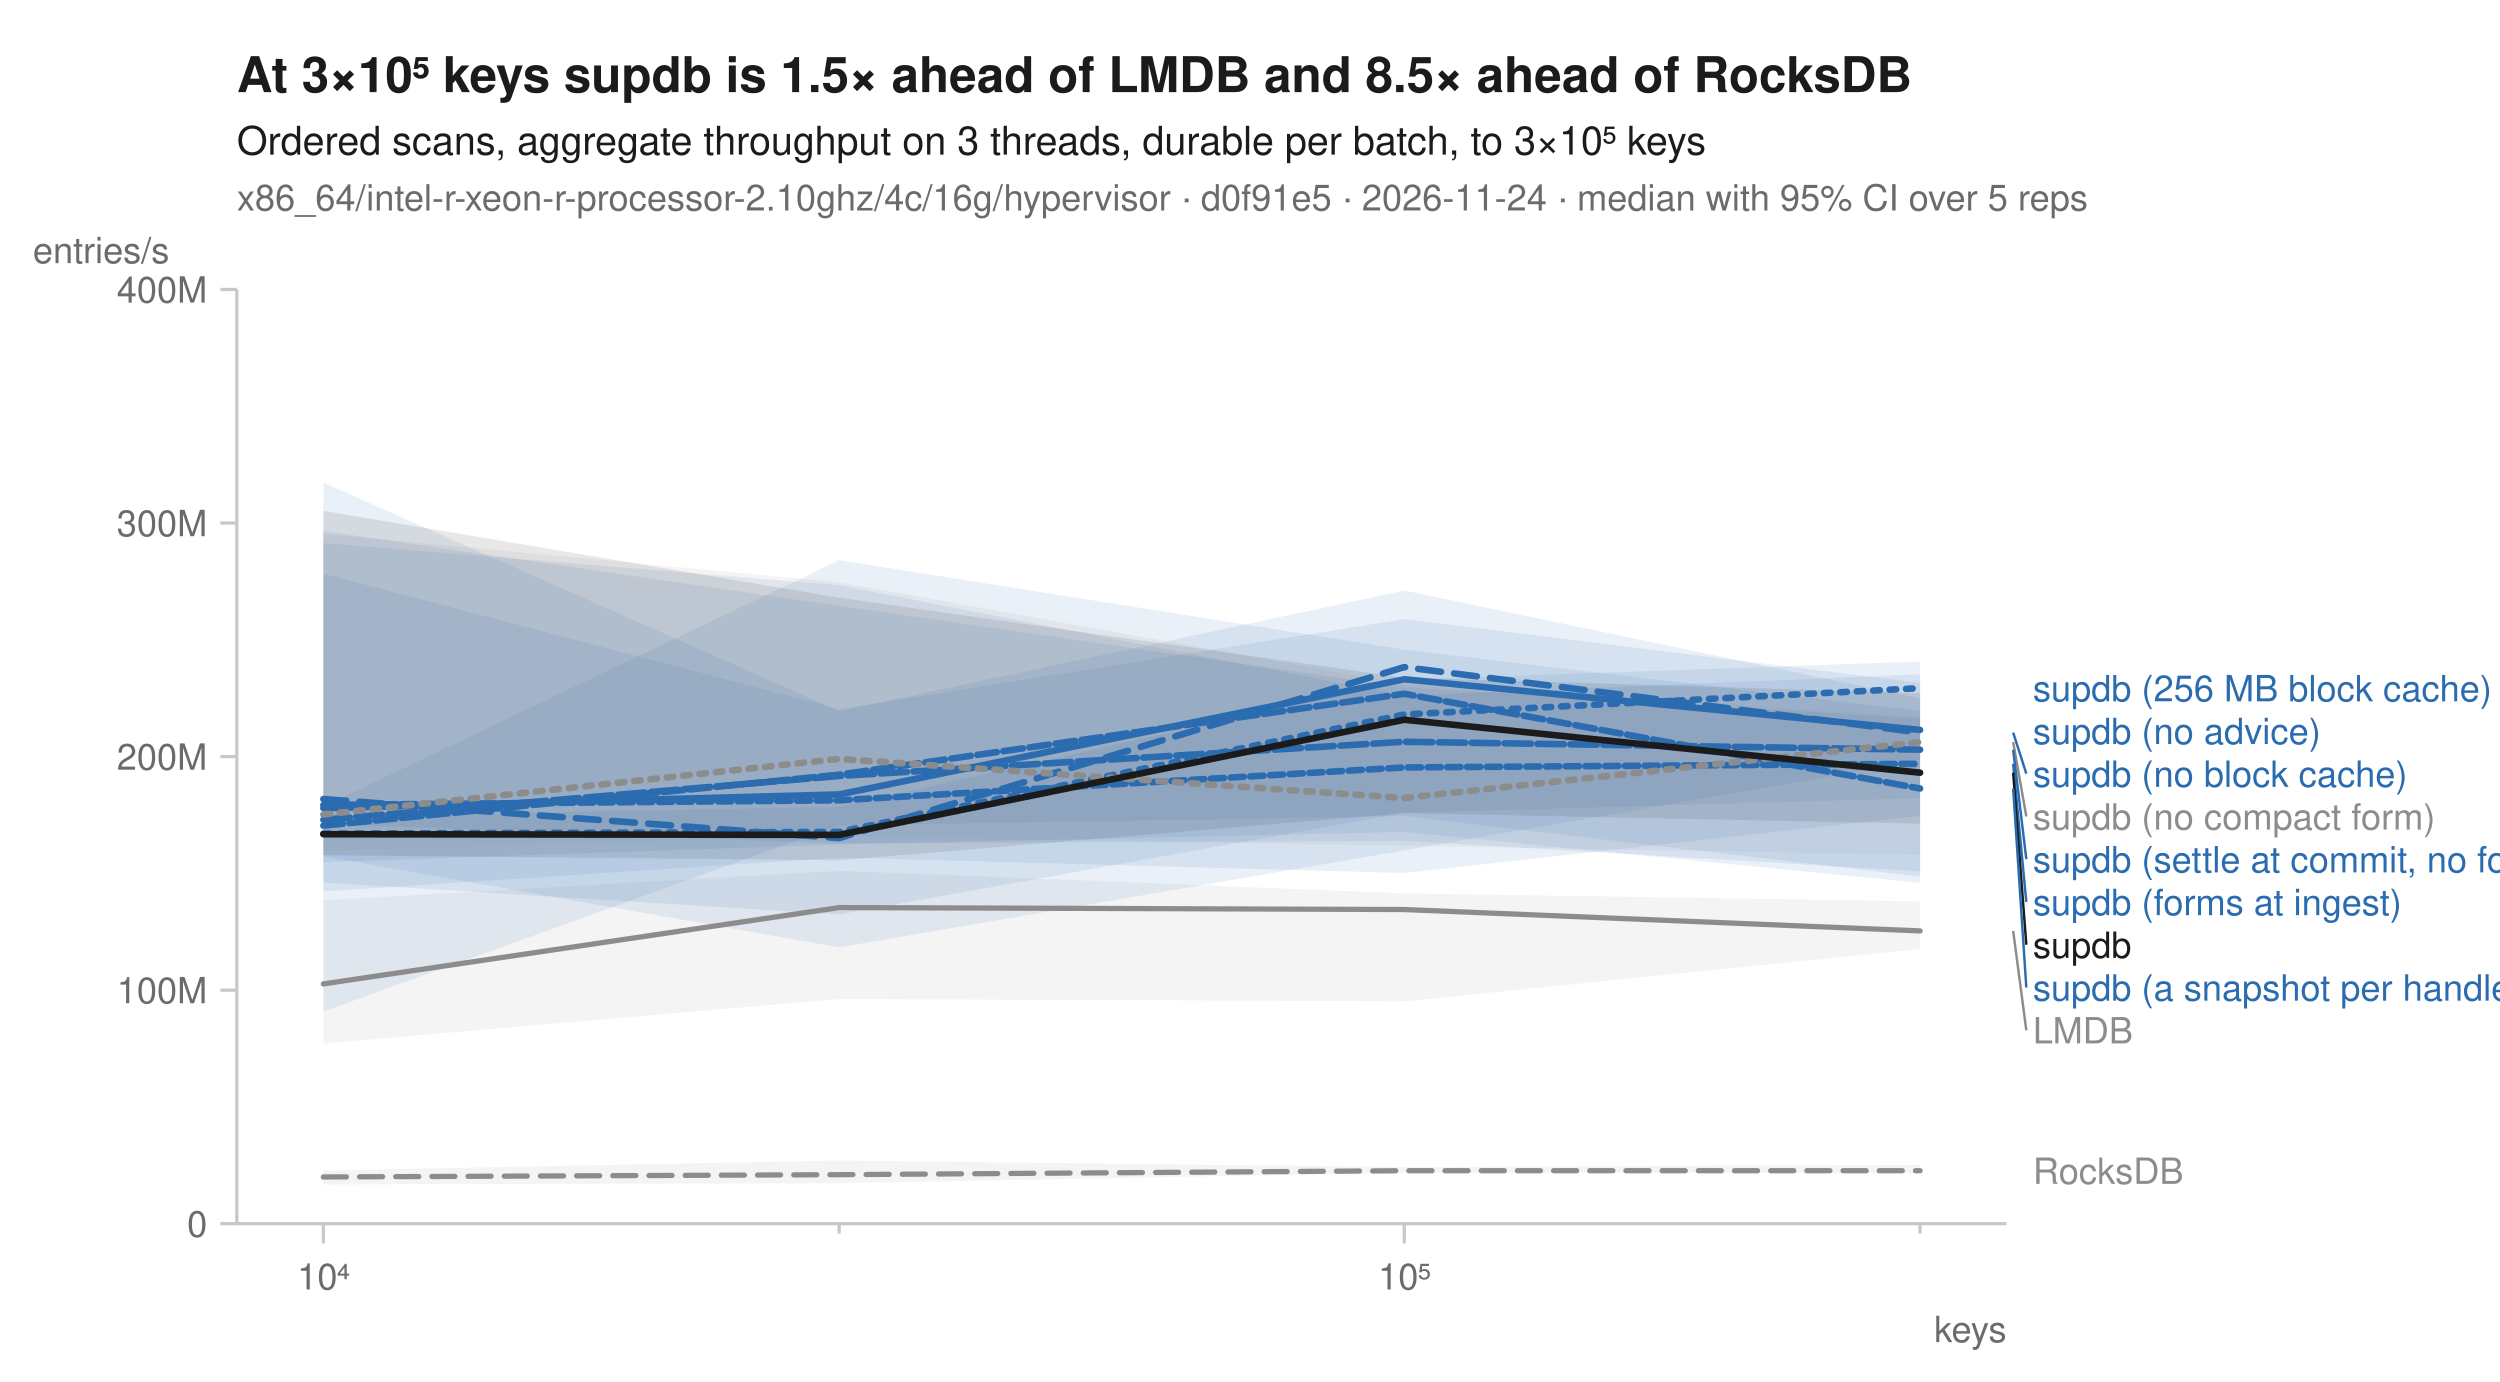
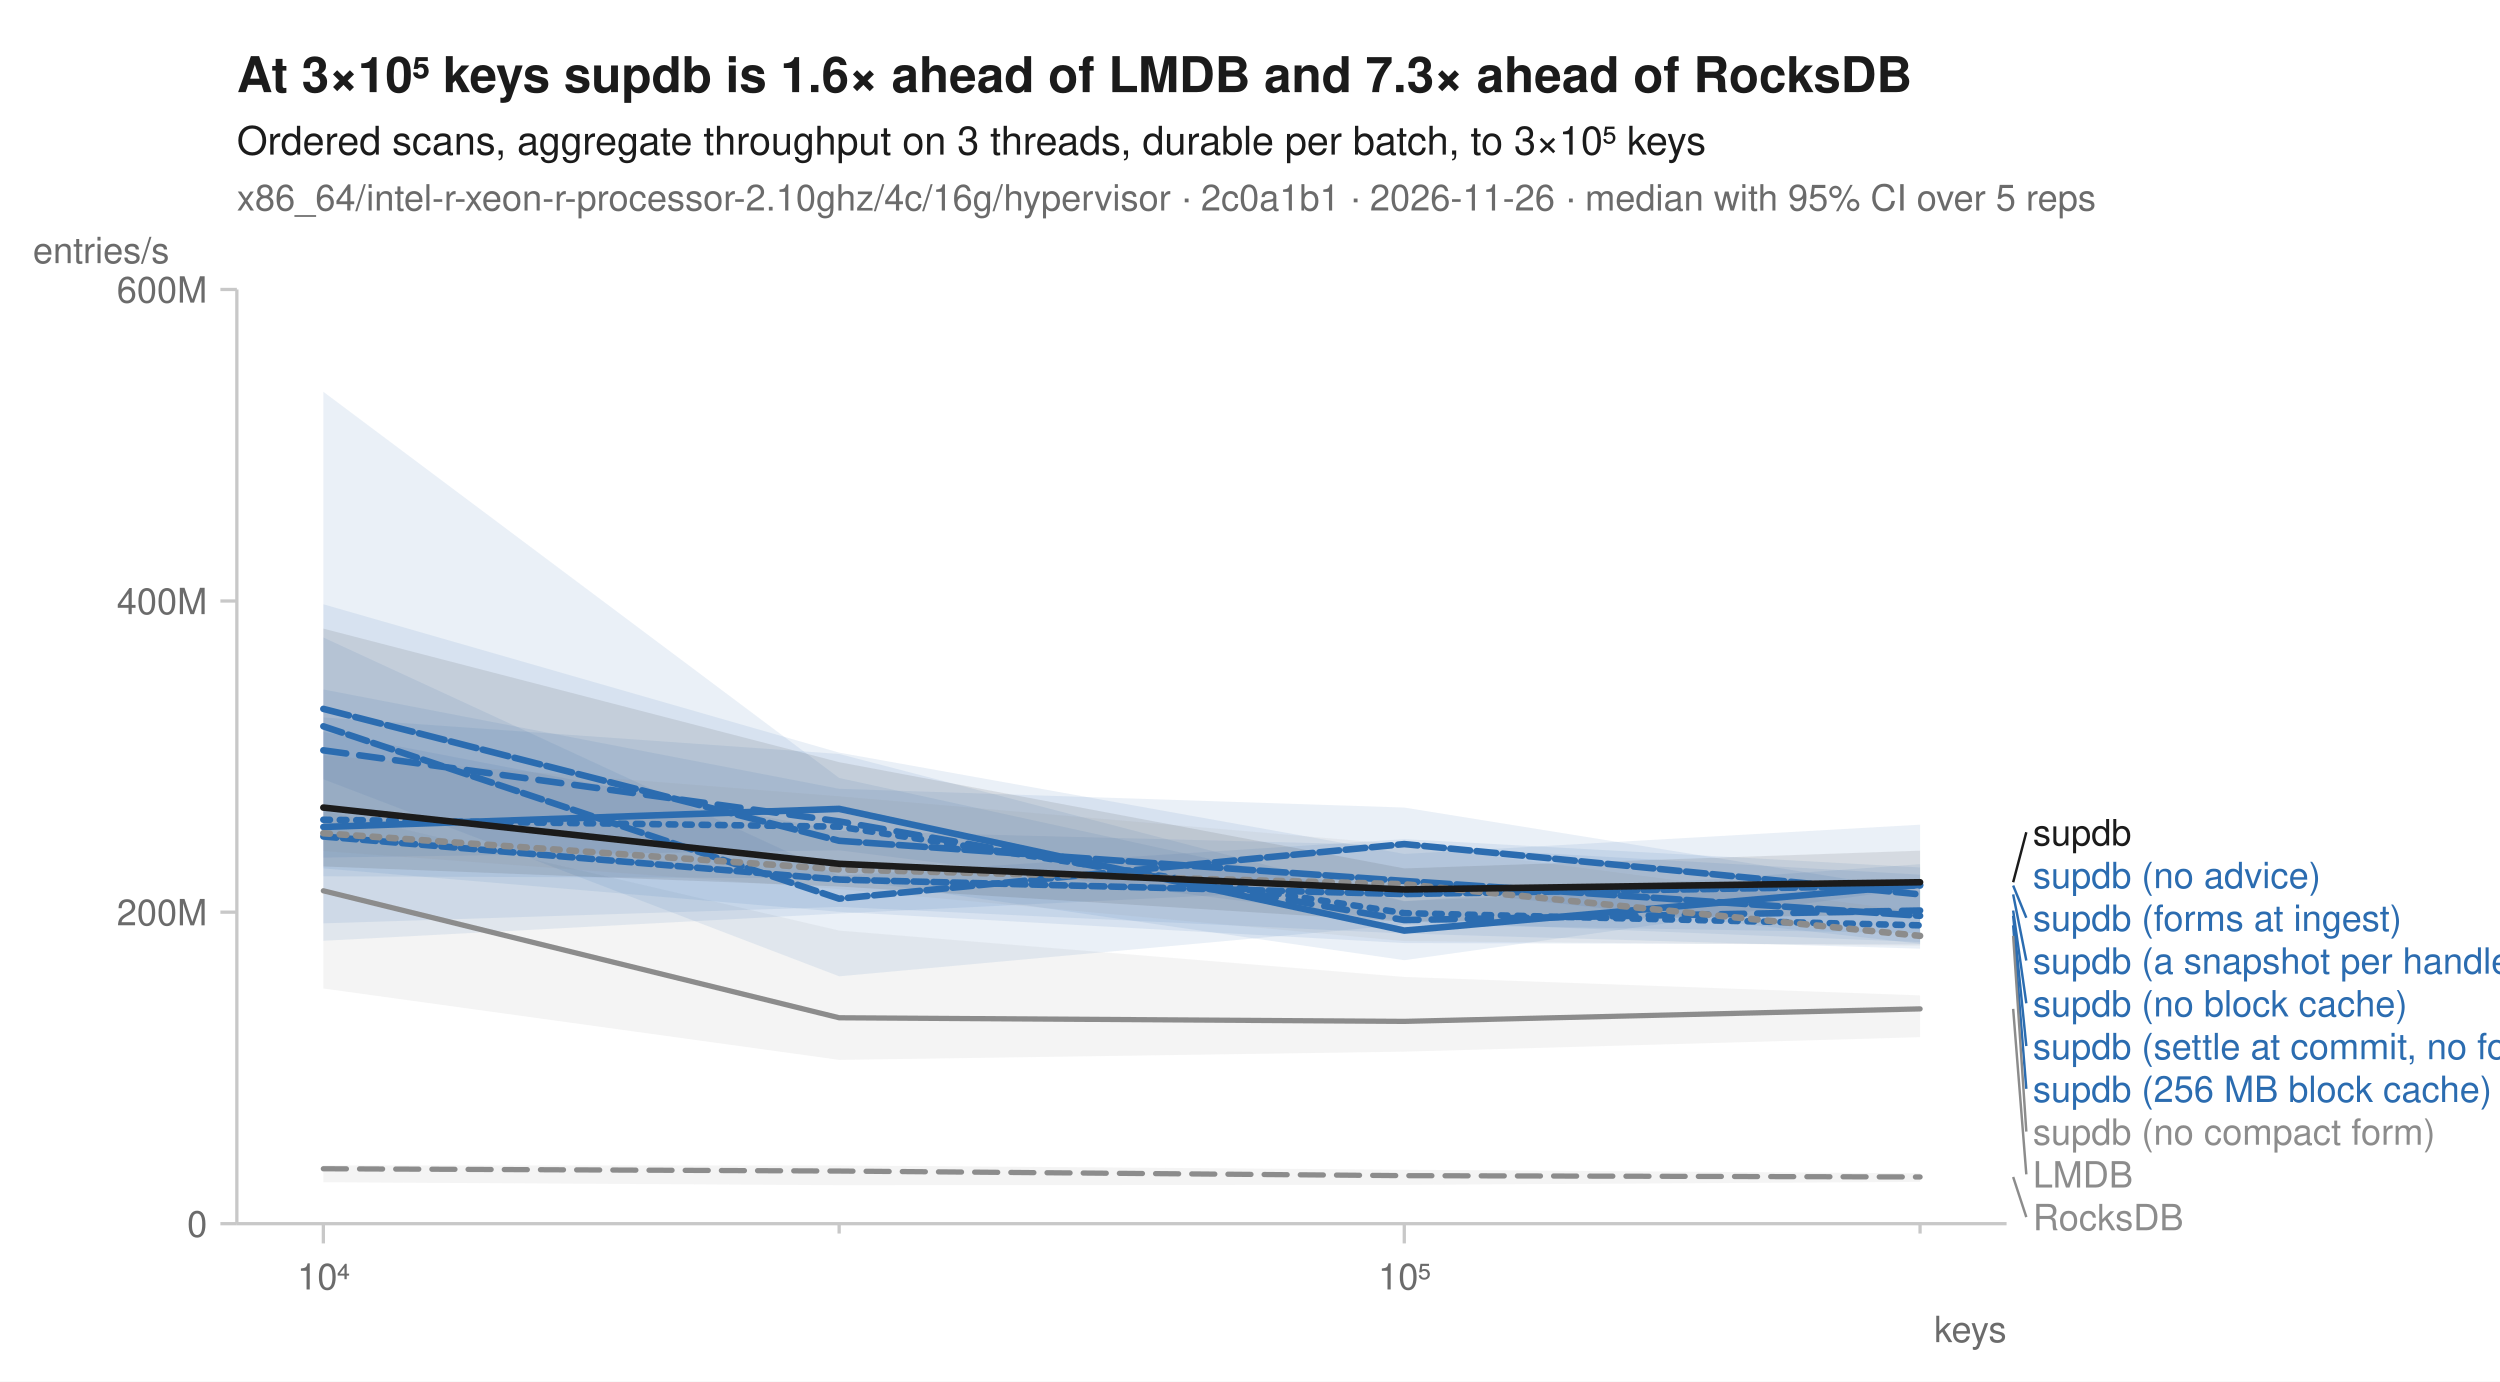
<svg xmlns="http://www.w3.org/2000/svg" width="760" height="420" viewBox="0 0 760 420" font-family="-apple-system, BlinkMacSystemFont, 'Segoe UI', Helvetica, Arial, sans-serif" fill="#1b1b1b">
  <rect width="760" height="420" fill="white" />
-   <text x="72" y="28" font-size="15" font-weight="600">At 3×10⁵ keys supdb is 1.5× ahead of LMDB and 8.5× ahead of RocksDB</text>
+   <text x="72" y="28" font-size="15" font-weight="600">At 3×10⁵ keys supdb is 1.6× ahead of LMDB and 7.3× ahead of RocksDB</text>
  <text x="72" y="47" font-size="12">Ordered scans, aggregate throughput on 3 threads, durable per batch, to 3×10⁵ keys</text>
-   <text x="72" y="64" font-size="11" fill="#6b6b6b">x86_64/intel-r-xeon-r-processor-2.10ghz/4c/16g/hypervisor · d0f91e5 · 2026-11-24 · median with 95% CI over 5 reps</text>
+   <text x="72" y="64" font-size="11" fill="#6b6b6b">x86_64/intel-r-xeon-r-processor-2.10ghz/4c/16g/hypervisor · 2c0a1b1 · 2026-11-26 · median with 95% CI over 5 reps</text>
  <line x1="72" y1="372" x2="610" y2="372" stroke="#c8c8c8" stroke-width="1" />
  <line x1="72" y1="88" x2="72" y2="372" stroke="#c8c8c8" stroke-width="1" />
  <line x1="98.3" y1="372" x2="98.3" y2="378" stroke="#c8c8c8" stroke-width="1" />
  <text x="98.3" y="392" font-size="11" text-anchor="middle" fill="#6b6b6b">10⁴</text>
  <line x1="255.1" y1="372" x2="255.1" y2="375" stroke="#c8c8c8" stroke-width="1" />
  <line x1="426.9" y1="372" x2="426.9" y2="378" stroke="#c8c8c8" stroke-width="1" />
  <text x="426.9" y="392" font-size="11" text-anchor="middle" fill="#6b6b6b">10⁵</text>
  <line x1="583.7" y1="372" x2="583.7" y2="375" stroke="#c8c8c8" stroke-width="1" />
  <text x="610" y="408" font-size="11" text-anchor="end" fill="#6b6b6b">keys</text>
  <line x1="67" y1="372.0" x2="72" y2="372.0" stroke="#c8c8c8" stroke-width="1" />
  <text x="63" y="376.0" font-size="11" text-anchor="end" fill="#6b6b6b">0</text>
-   <line x1="67" y1="301.0" x2="72" y2="301.0" stroke="#c8c8c8" stroke-width="1" />
-   <text x="63" y="305.0" font-size="11" text-anchor="end" fill="#6b6b6b">100M</text>
-   <line x1="67" y1="230.0" x2="72" y2="230.0" stroke="#c8c8c8" stroke-width="1" />
-   <text x="63" y="234.0" font-size="11" text-anchor="end" fill="#6b6b6b">200M</text>
-   <line x1="67" y1="159.0" x2="72" y2="159.0" stroke="#c8c8c8" stroke-width="1" />
-   <text x="63" y="163.0" font-size="11" text-anchor="end" fill="#6b6b6b">300M</text>
+   <line x1="67" y1="277.3" x2="72" y2="277.3" stroke="#c8c8c8" stroke-width="1" />
+   <text x="63" y="281.3" font-size="11" text-anchor="end" fill="#6b6b6b">200M</text>
+   <line x1="67" y1="182.7" x2="72" y2="182.7" stroke="#c8c8c8" stroke-width="1" />
+   <text x="63" y="186.7" font-size="11" text-anchor="end" fill="#6b6b6b">400M</text>
  <line x1="67" y1="88.0" x2="72" y2="88.0" stroke="#c8c8c8" stroke-width="1" />
-   <text x="63" y="92.0" font-size="11" text-anchor="end" fill="#6b6b6b">400M</text>
+   <text x="63" y="92.0" font-size="11" text-anchor="end" fill="#6b6b6b">600M</text>
  <text x="10" y="80" font-size="11" text-anchor="start" fill="#6b6b6b">entries/s</text>
-   <path d="M98.3,355.8 L255.1,352.8 L426.9,354.8 L583.7,354.1 L583.7,356.6 L426.9,356.5 L255.1,359.7 L98.3,360.1 Z" fill="#8c8c8c" fill-opacity="0.10" />
-   <path d="M98.3,273.7 L255.1,264.7 L426.9,271.6 L583.7,274.0 L583.7,288.5 L426.9,304.4 L255.1,303.7 L98.3,317.2 Z" fill="#8c8c8c" fill-opacity="0.10" />
-   <path d="M98.3,248.2 L255.1,245.3 L426.9,206.6 L583.7,201.1 L583.7,248.0 L426.9,265.4 L255.1,260.7 L98.3,271.0 Z" fill="#2b6cb0" fill-opacity="0.10" />
-   <path d="M98.3,146.7 L255.1,216.2 L426.9,179.5 L583.7,212.3 L583.7,231.2 L426.9,258.5 L255.1,288.0 L98.3,260.3 Z" fill="#2b6cb0" fill-opacity="0.10" />
-   <path d="M98.3,174.4 L255.1,215.6 L426.9,188.2 L583.7,207.6 L583.7,268.4 L426.9,252.9 L255.1,256.7 L98.3,262.1 Z" fill="#2b6cb0" fill-opacity="0.10" />
-   <path d="M98.3,245.2 L255.1,170.3 L426.9,197.5 L583.7,216.1 L583.7,266.5 L426.9,248.1 L255.1,250.9 L98.3,307.5 Z" fill="#2b6cb0" fill-opacity="0.10" />
-   <path d="M98.3,161.4 L255.1,184.2 L426.9,208.9 L583.7,218.4 L583.7,242.6 L426.9,247.1 L255.1,278.0 L98.3,268.3 Z" fill="#2b6cb0" fill-opacity="0.10" />
-   <path d="M98.3,165.1 L255.1,177.9 L426.9,211.5 L583.7,205.0 L583.7,264.9 L426.9,255.6 L255.1,256.4 L98.3,250.5 Z" fill="#2b6cb0" fill-opacity="0.10" />
-   <path d="M98.3,162.3 L255.1,177.0 L426.9,208.0 L583.7,217.8 L583.7,259.9 L426.9,257.1 L255.1,254.2 L98.3,258.6 Z" fill="#8c8c8c" fill-opacity="0.10" />
-   <path d="M98.3,155.3 L255.1,181.7 L426.9,206.0 L583.7,210.7 L583.7,250.4 L426.9,247.2 L255.1,261.5 L98.3,260.0 Z" fill="#1b1b1b" fill-opacity="0.10" />
-   <path d="M98.3,357.8 L255.1,357.1 L426.9,355.9 L583.7,355.9 " fill="none" stroke="#8c8c8c" stroke-width="1.6" stroke-linejoin="round" stroke-linecap="round" stroke-dasharray="7,4" />
-   <path d="M98.3,299.1 L255.1,275.9 L426.9,276.5 L583.7,283.0 " fill="none" stroke="#8c8c8c" stroke-width="1.6" stroke-linejoin="round" stroke-linecap="round" />
-   <path d="M98.3,253.4 L255.1,252.9 L426.9,217.2 L583.7,209.2 " fill="none" stroke="#2b6cb0" stroke-width="2" stroke-linejoin="round" stroke-linecap="round" stroke-dasharray="2,3" />
-   <path d="M98.3,242.9 L255.1,254.8 L426.9,202.8 L583.7,222.7 " fill="none" stroke="#2b6cb0" stroke-width="2" stroke-linejoin="round" stroke-linecap="round" stroke-dasharray="7,4" />
-   <path d="M98.3,245.7 L255.1,241.5 L426.9,206.5 L583.7,221.9 " fill="none" stroke="#2b6cb0" stroke-width="2" stroke-linejoin="round" stroke-linecap="round" />
-   <path d="M98.3,251.0 L255.1,235.5 L426.9,210.9 L583.7,239.7 " fill="none" stroke="#2b6cb0" stroke-width="2" stroke-linejoin="round" stroke-linecap="round" stroke-dasharray="6,2" />
-   <path d="M98.3,249.2 L255.1,235.9 L426.9,225.5 L583.7,227.9 " fill="none" stroke="#2b6cb0" stroke-width="2" stroke-linejoin="round" stroke-linecap="round" stroke-dasharray="8,2" />
-   <path d="M98.3,244.7 L255.1,243.3 L426.9,233.3 L583.7,232.2 " fill="none" stroke="#2b6cb0" stroke-width="2" stroke-linejoin="round" stroke-linecap="round" stroke-dasharray="4,2" />
-   <path d="M98.3,247.6 L255.1,230.7 L426.9,242.6 L583.7,225.6 " fill="none" stroke="#8c8c8c" stroke-width="2" stroke-linejoin="round" stroke-linecap="round" stroke-dasharray="2,3" />
-   <path d="M98.3,253.6 L255.1,253.8 L426.9,218.8 L583.7,234.9 " fill="none" stroke="#1b1b1b" stroke-width="2" stroke-linejoin="round" stroke-linecap="round" />
-   <text x="618.0" y="213.2" font-size="11" fill="#2b6cb0">supdb (256 MB block cache)</text>
-   <text x="618.0" y="226.2" font-size="11" fill="#2b6cb0">supdb (no advice)</text>
-   <line x1="612.0" y1="222.7" x2="616.0" y2="235.2" stroke="#2b6cb0" stroke-width="0.75" />
-   <text x="618.0" y="239.2" font-size="11" fill="#2b6cb0">supdb (no block cache)</text>
-   <line x1="612.0" y1="225.6" x2="616.0" y2="248.2" stroke="#8c8c8c" stroke-width="0.75" />
-   <text x="618.0" y="252.2" font-size="11" fill="#8c8c8c">supdb (no compact form)</text>
-   <line x1="612.0" y1="227.9" x2="616.0" y2="261.2" stroke="#2b6cb0" stroke-width="0.75" />
-   <text x="618.0" y="265.2" font-size="11" fill="#2b6cb0">supdb (settle at commit, no forms)</text>
-   <line x1="612.0" y1="232.2" x2="616.0" y2="274.2" stroke="#2b6cb0" stroke-width="0.75" />
-   <text x="618.0" y="278.2" font-size="11" fill="#2b6cb0">supdb (forms at ingest)</text>
-   <line x1="612.0" y1="234.9" x2="616.0" y2="287.2" stroke="#1b1b1b" stroke-width="0.75" />
-   <text x="618.0" y="291.2" font-size="11" fill="#1b1b1b">supdb</text>
-   <line x1="612.0" y1="239.7" x2="616.0" y2="300.2" stroke="#2b6cb0" stroke-width="0.75" />
-   <text x="618.0" y="304.2" font-size="11" fill="#2b6cb0">supdb (a snapshot per handle)</text>
-   <line x1="612.0" y1="283.0" x2="616.0" y2="313.2" stroke="#8c8c8c" stroke-width="0.75" />
-   <text x="618.0" y="317.2" font-size="11" fill="#8c8c8c">LMDB</text>
-   <text x="618.0" y="359.9" font-size="11" fill="#8c8c8c">RocksDB</text>
+   <path d="M98.3,354.3 L255.1,354.3 L426.9,355.6 L583.7,356.7 L583.7,359.3 L426.9,360.2 L255.1,360.3 L98.3,359.4 Z" fill="#8c8c8c" fill-opacity="0.10" />
+   <path d="M98.3,246.4 L255.1,282.9 L426.9,297.0 L583.7,302.6 L583.7,315.3 L426.9,319.7 L255.1,322.2 L98.3,300.5 Z" fill="#8c8c8c" fill-opacity="0.10" />
+   <path d="M98.3,218.1 L255.1,229.2 L426.9,273.9 L583.7,267.5 L583.7,287.1 L426.9,286.7 L255.1,277.2 L98.3,264.0 Z" fill="#2b6cb0" fill-opacity="0.10" />
+   <path d="M98.3,119.1 L255.1,236.5 L426.9,274.0 L583.7,262.7 L583.7,283.7 L426.9,281.1 L255.1,296.8 L98.3,236.9 Z" fill="#2b6cb0" fill-opacity="0.10" />
+   <path d="M98.3,183.7 L255.1,228.8 L426.9,259.6 L583.7,250.7 L583.7,269.8 L426.9,291.9 L255.1,267.0 L98.3,266.4 Z" fill="#2b6cb0" fill-opacity="0.10" />
+   <path d="M98.3,193.8 L255.1,266.2 L426.9,255.1 L583.7,263.7 L583.7,286.9 L426.9,269.4 L255.1,277.7 L98.3,286.0 Z" fill="#2b6cb0" fill-opacity="0.10" />
+   <path d="M98.3,209.6 L255.1,239.8 L426.9,245.5 L583.7,270.8 L583.7,286.4 L426.9,280.1 L255.1,258.5 L98.3,260.7 Z" fill="#2b6cb0" fill-opacity="0.10" />
+   <path d="M98.3,222.5 L255.1,252.6 L426.9,257.0 L583.7,265.9 L583.7,288.4 L426.9,283.8 L255.1,275.7 L98.3,280.7 Z" fill="#2b6cb0" fill-opacity="0.10" />
+   <path d="M98.3,229.7 L255.1,242.1 L426.9,256.8 L583.7,277.3 L583.7,287.5 L426.9,286.1 L255.1,270.3 L98.3,258.7 Z" fill="#8c8c8c" fill-opacity="0.10" />
+   <path d="M98.3,191.1 L255.1,231.7 L426.9,264.0 L583.7,258.6 L583.7,278.0 L426.9,280.2 L255.1,269.5 L98.3,263.4 Z" fill="#1b1b1b" fill-opacity="0.10" />
+   <path d="M98.3,355.3 L255.1,356.0 L426.9,357.4 L583.7,357.8 " fill="none" stroke="#8c8c8c" stroke-width="1.6" stroke-linejoin="round" stroke-linecap="round" stroke-dasharray="7,4" />
+   <path d="M98.3,270.8 L255.1,309.4 L426.9,310.5 L583.7,306.7 " fill="none" stroke="#8c8c8c" stroke-width="1.6" stroke-linejoin="round" stroke-linecap="round" />
+   <path d="M98.3,249.2 L255.1,251.3 L426.9,277.6 L583.7,281.3 " fill="none" stroke="#2b6cb0" stroke-width="2" stroke-linejoin="round" stroke-linecap="round" stroke-dasharray="2,3" />
+   <path d="M98.3,228.1 L255.1,249.7 L426.9,279.7 L583.7,276.8 " fill="none" stroke="#2b6cb0" stroke-width="2" stroke-linejoin="round" stroke-linecap="round" stroke-dasharray="7,4" />
+   <path d="M98.3,251.4 L255.1,245.9 L426.9,282.9 L583.7,269.0 " fill="none" stroke="#2b6cb0" stroke-width="2" stroke-linejoin="round" stroke-linecap="round" />
+   <path d="M98.3,220.8 L255.1,273.2 L426.9,256.6 L583.7,271.9 " fill="none" stroke="#2b6cb0" stroke-width="2" stroke-linejoin="round" stroke-linecap="round" stroke-dasharray="6,2" />
+   <path d="M98.3,215.5 L255.1,255.6 L426.9,267.8 L583.7,278.4 " fill="none" stroke="#2b6cb0" stroke-width="2" stroke-linejoin="round" stroke-linecap="round" stroke-dasharray="8,2" />
+   <path d="M98.3,254.3 L255.1,267.4 L426.9,271.8 L583.7,269.2 " fill="none" stroke="#2b6cb0" stroke-width="2" stroke-linejoin="round" stroke-linecap="round" stroke-dasharray="4,2" />
+   <path d="M98.3,253.3 L255.1,264.3 L426.9,268.8 L583.7,284.5 " fill="none" stroke="#8c8c8c" stroke-width="2" stroke-linejoin="round" stroke-linecap="round" stroke-dasharray="2,3" />
+   <path d="M98.3,245.5 L255.1,262.6 L426.9,270.4 L583.7,268.2 " fill="none" stroke="#1b1b1b" stroke-width="2" stroke-linejoin="round" stroke-linecap="round" />
+   <line x1="612.0" y1="268.2" x2="616.0" y2="253.0" stroke="#1b1b1b" stroke-width="0.75" />
+   <text x="618.0" y="257.0" font-size="11" fill="#1b1b1b">supdb</text>
+   <text x="618.0" y="270.0" font-size="11" fill="#2b6cb0">supdb (no advice)</text>
+   <line x1="612.0" y1="269.2" x2="616.0" y2="279.0" stroke="#2b6cb0" stroke-width="0.75" />
+   <text x="618.0" y="283.0" font-size="11" fill="#2b6cb0">supdb (forms at ingest)</text>
+   <line x1="612.0" y1="271.9" x2="616.0" y2="292.0" stroke="#2b6cb0" stroke-width="0.75" />
+   <text x="618.0" y="296.0" font-size="11" fill="#2b6cb0">supdb (a snapshot per handle)</text>
+   <line x1="612.0" y1="276.8" x2="616.0" y2="305.0" stroke="#2b6cb0" stroke-width="0.75" />
+   <text x="618.0" y="309.0" font-size="11" fill="#2b6cb0">supdb (no block cache)</text>
+   <line x1="612.0" y1="278.4" x2="616.0" y2="318.0" stroke="#2b6cb0" stroke-width="0.75" />
+   <text x="618.0" y="322.0" font-size="11" fill="#2b6cb0">supdb (settle at commit, no forms)</text>
+   <line x1="612.0" y1="281.3" x2="616.0" y2="331.0" stroke="#2b6cb0" stroke-width="0.75" />
+   <text x="618.0" y="335.0" font-size="11" fill="#2b6cb0">supdb (256 MB block cache)</text>
+   <line x1="612.0" y1="284.5" x2="616.0" y2="344.0" stroke="#8c8c8c" stroke-width="0.75" />
+   <text x="618.0" y="348.0" font-size="11" fill="#8c8c8c">supdb (no compact form)</text>
+   <line x1="612.0" y1="306.7" x2="616.0" y2="357.0" stroke="#8c8c8c" stroke-width="0.75" />
+   <text x="618.0" y="361.0" font-size="11" fill="#8c8c8c">LMDB</text>
+   <line x1="612.0" y1="357.8" x2="616.0" y2="370.0" stroke="#8c8c8c" stroke-width="0.75" />
+   <text x="618.0" y="374.0" font-size="11" fill="#8c8c8c">RocksDB</text>
</svg>
